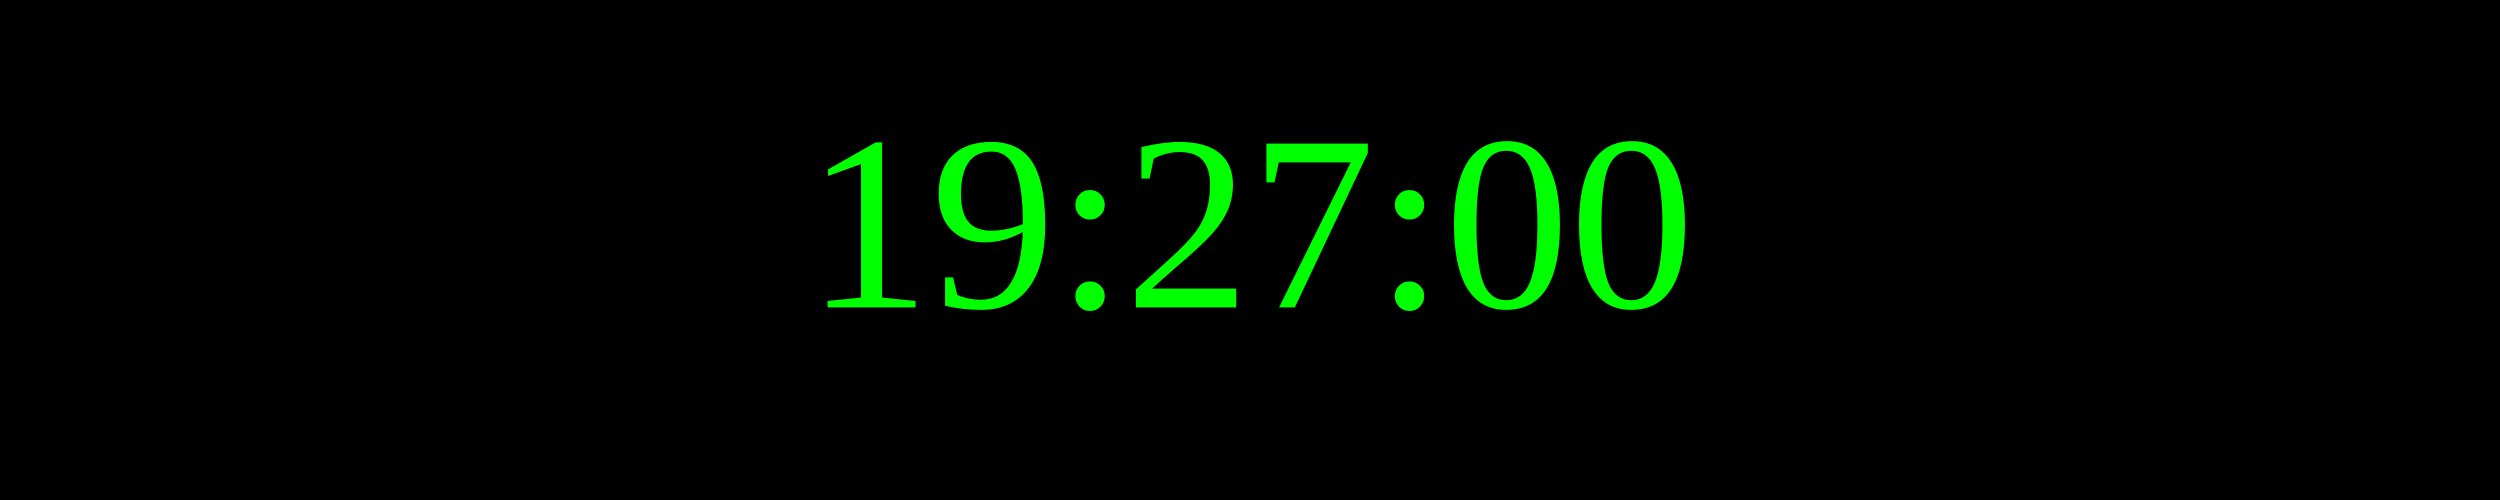
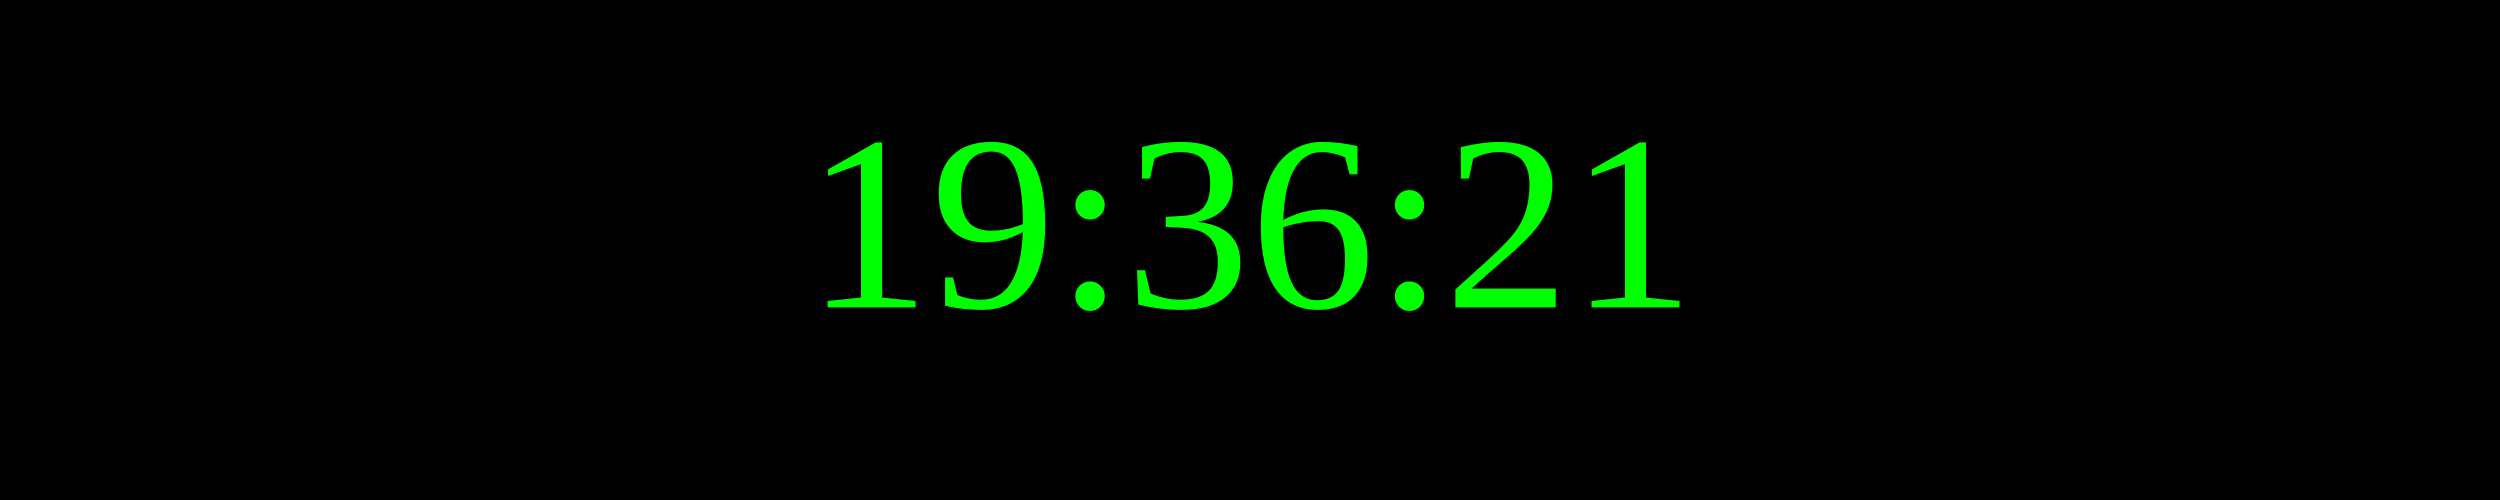
<svg xmlns="http://www.w3.org/2000/svg" width="250" height="50">
  <rect width="100%" height="100%" fill="black" />
  <text x="50%" y="50%" font-size="25" fill="lime" text-anchor="middle" dominant-baseline="middle">
- 19:27:00
+ 19:36:21
</text>
</svg>
